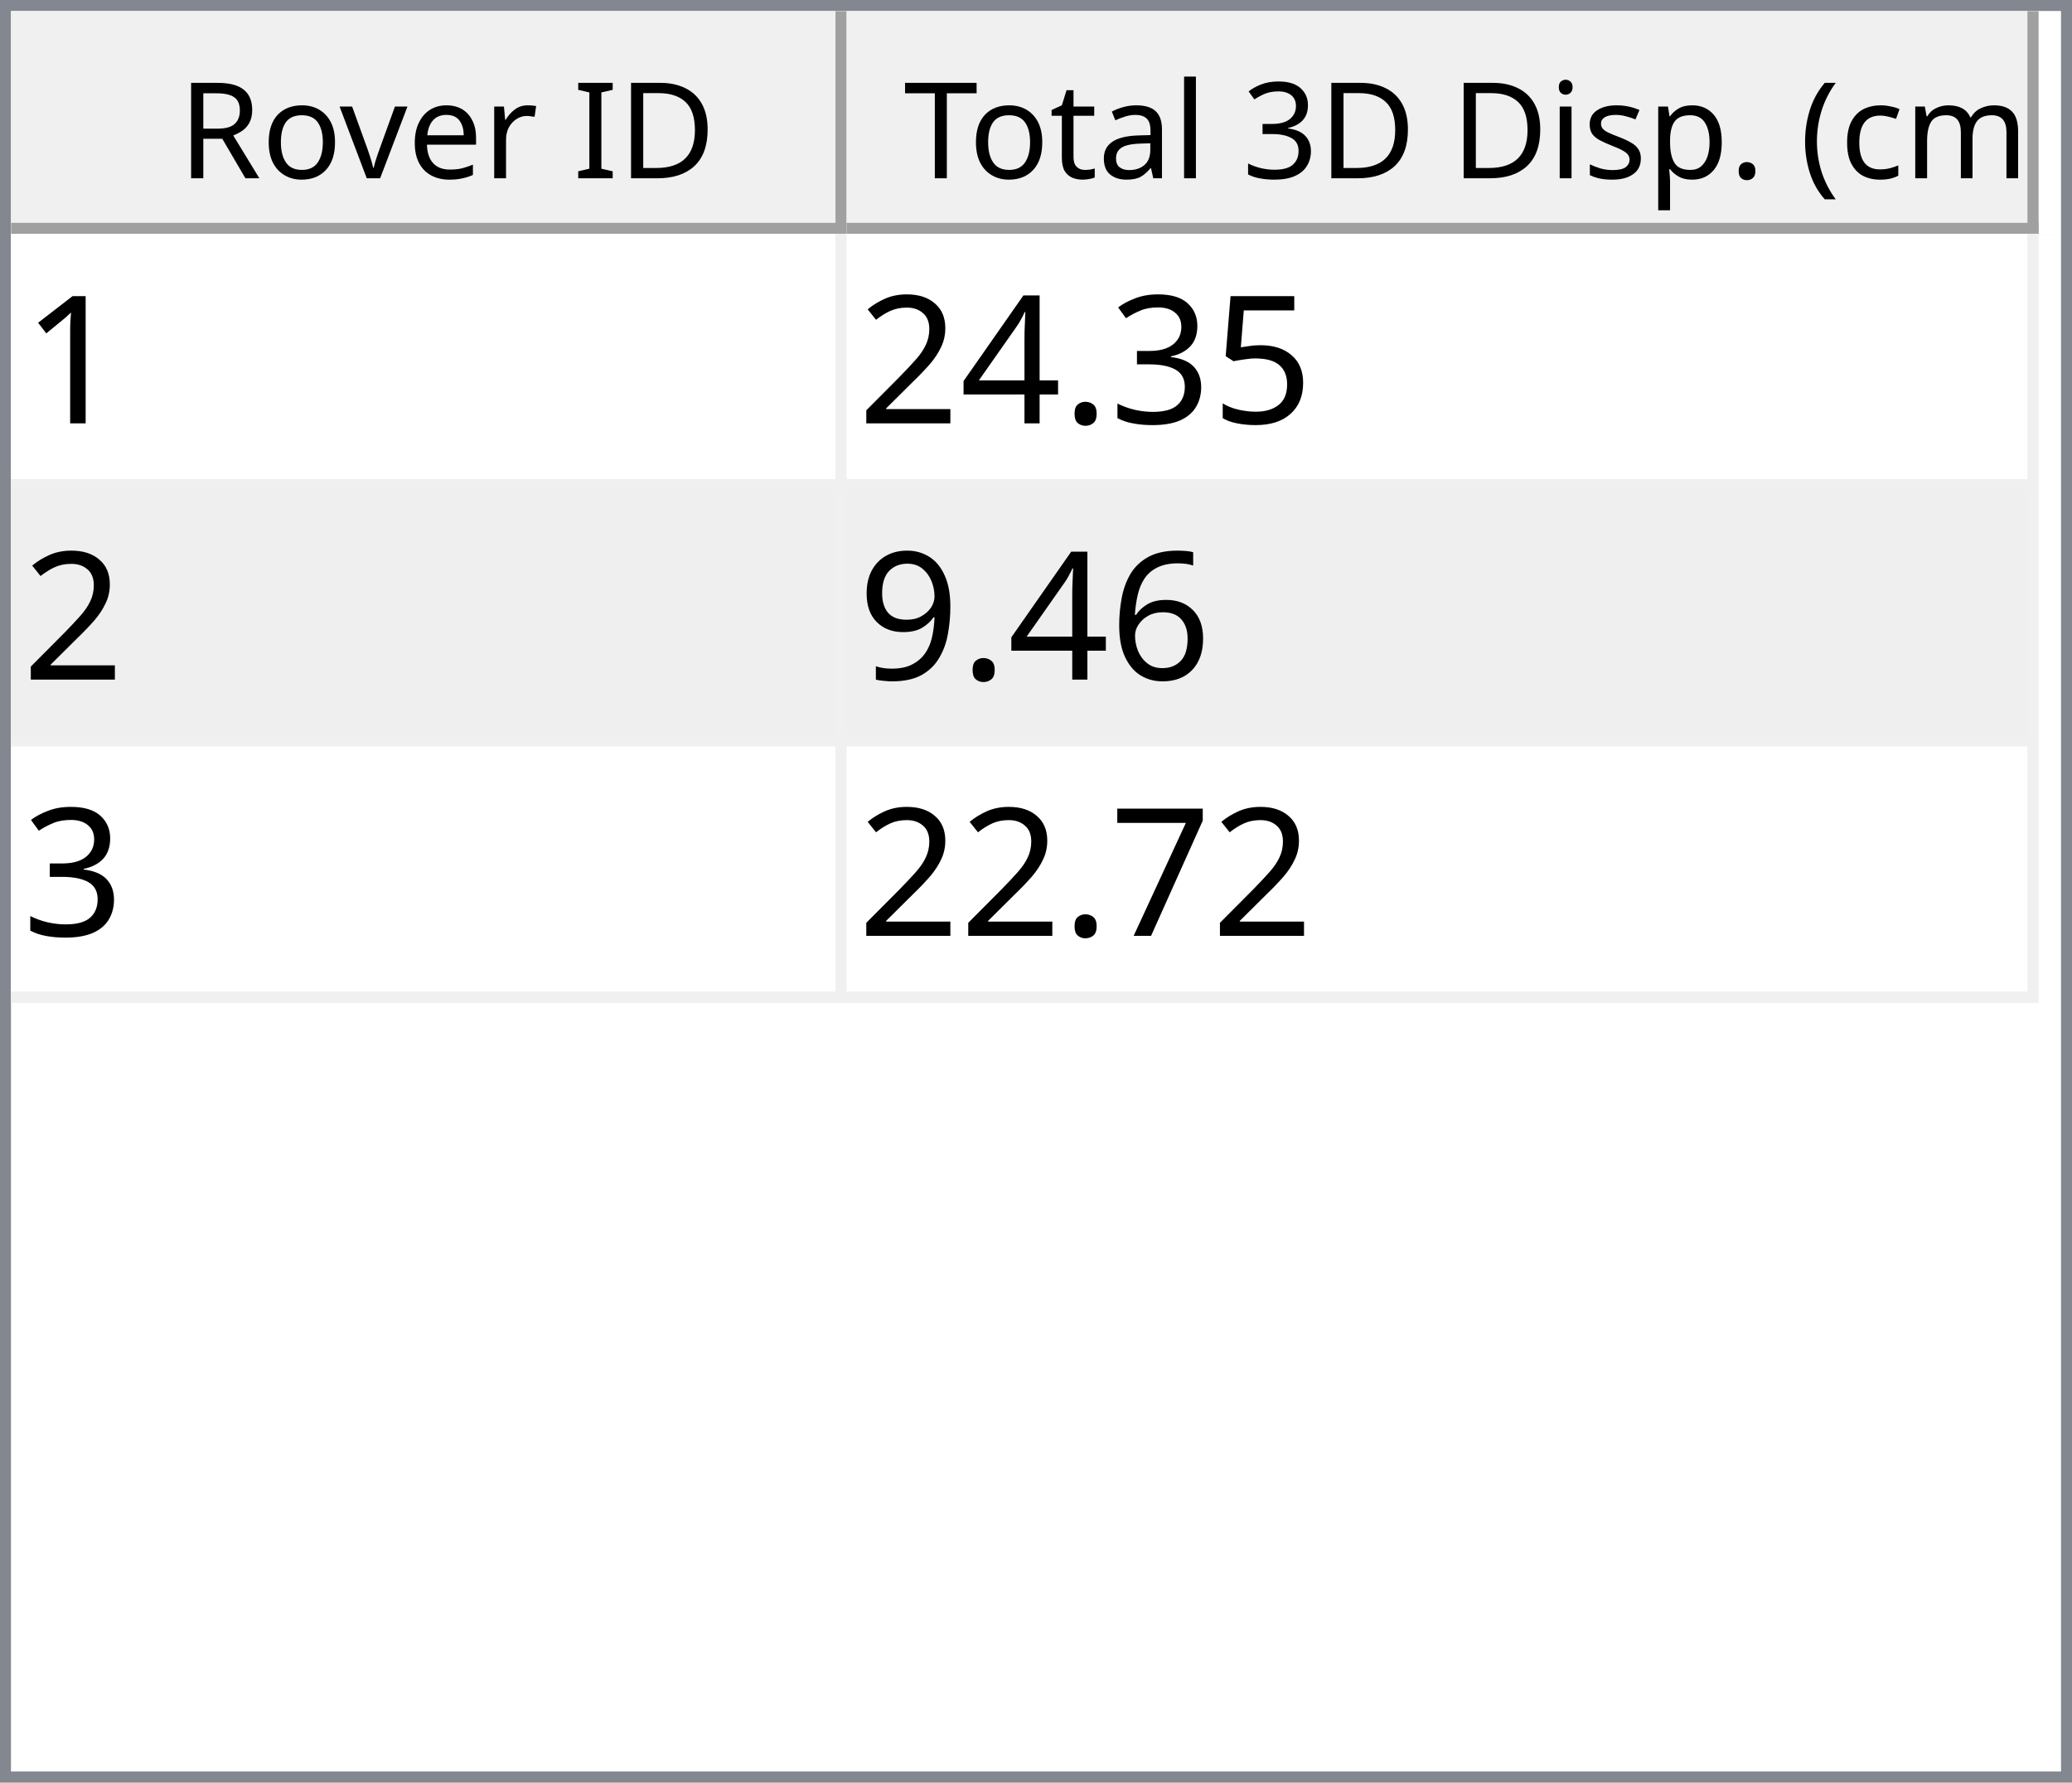
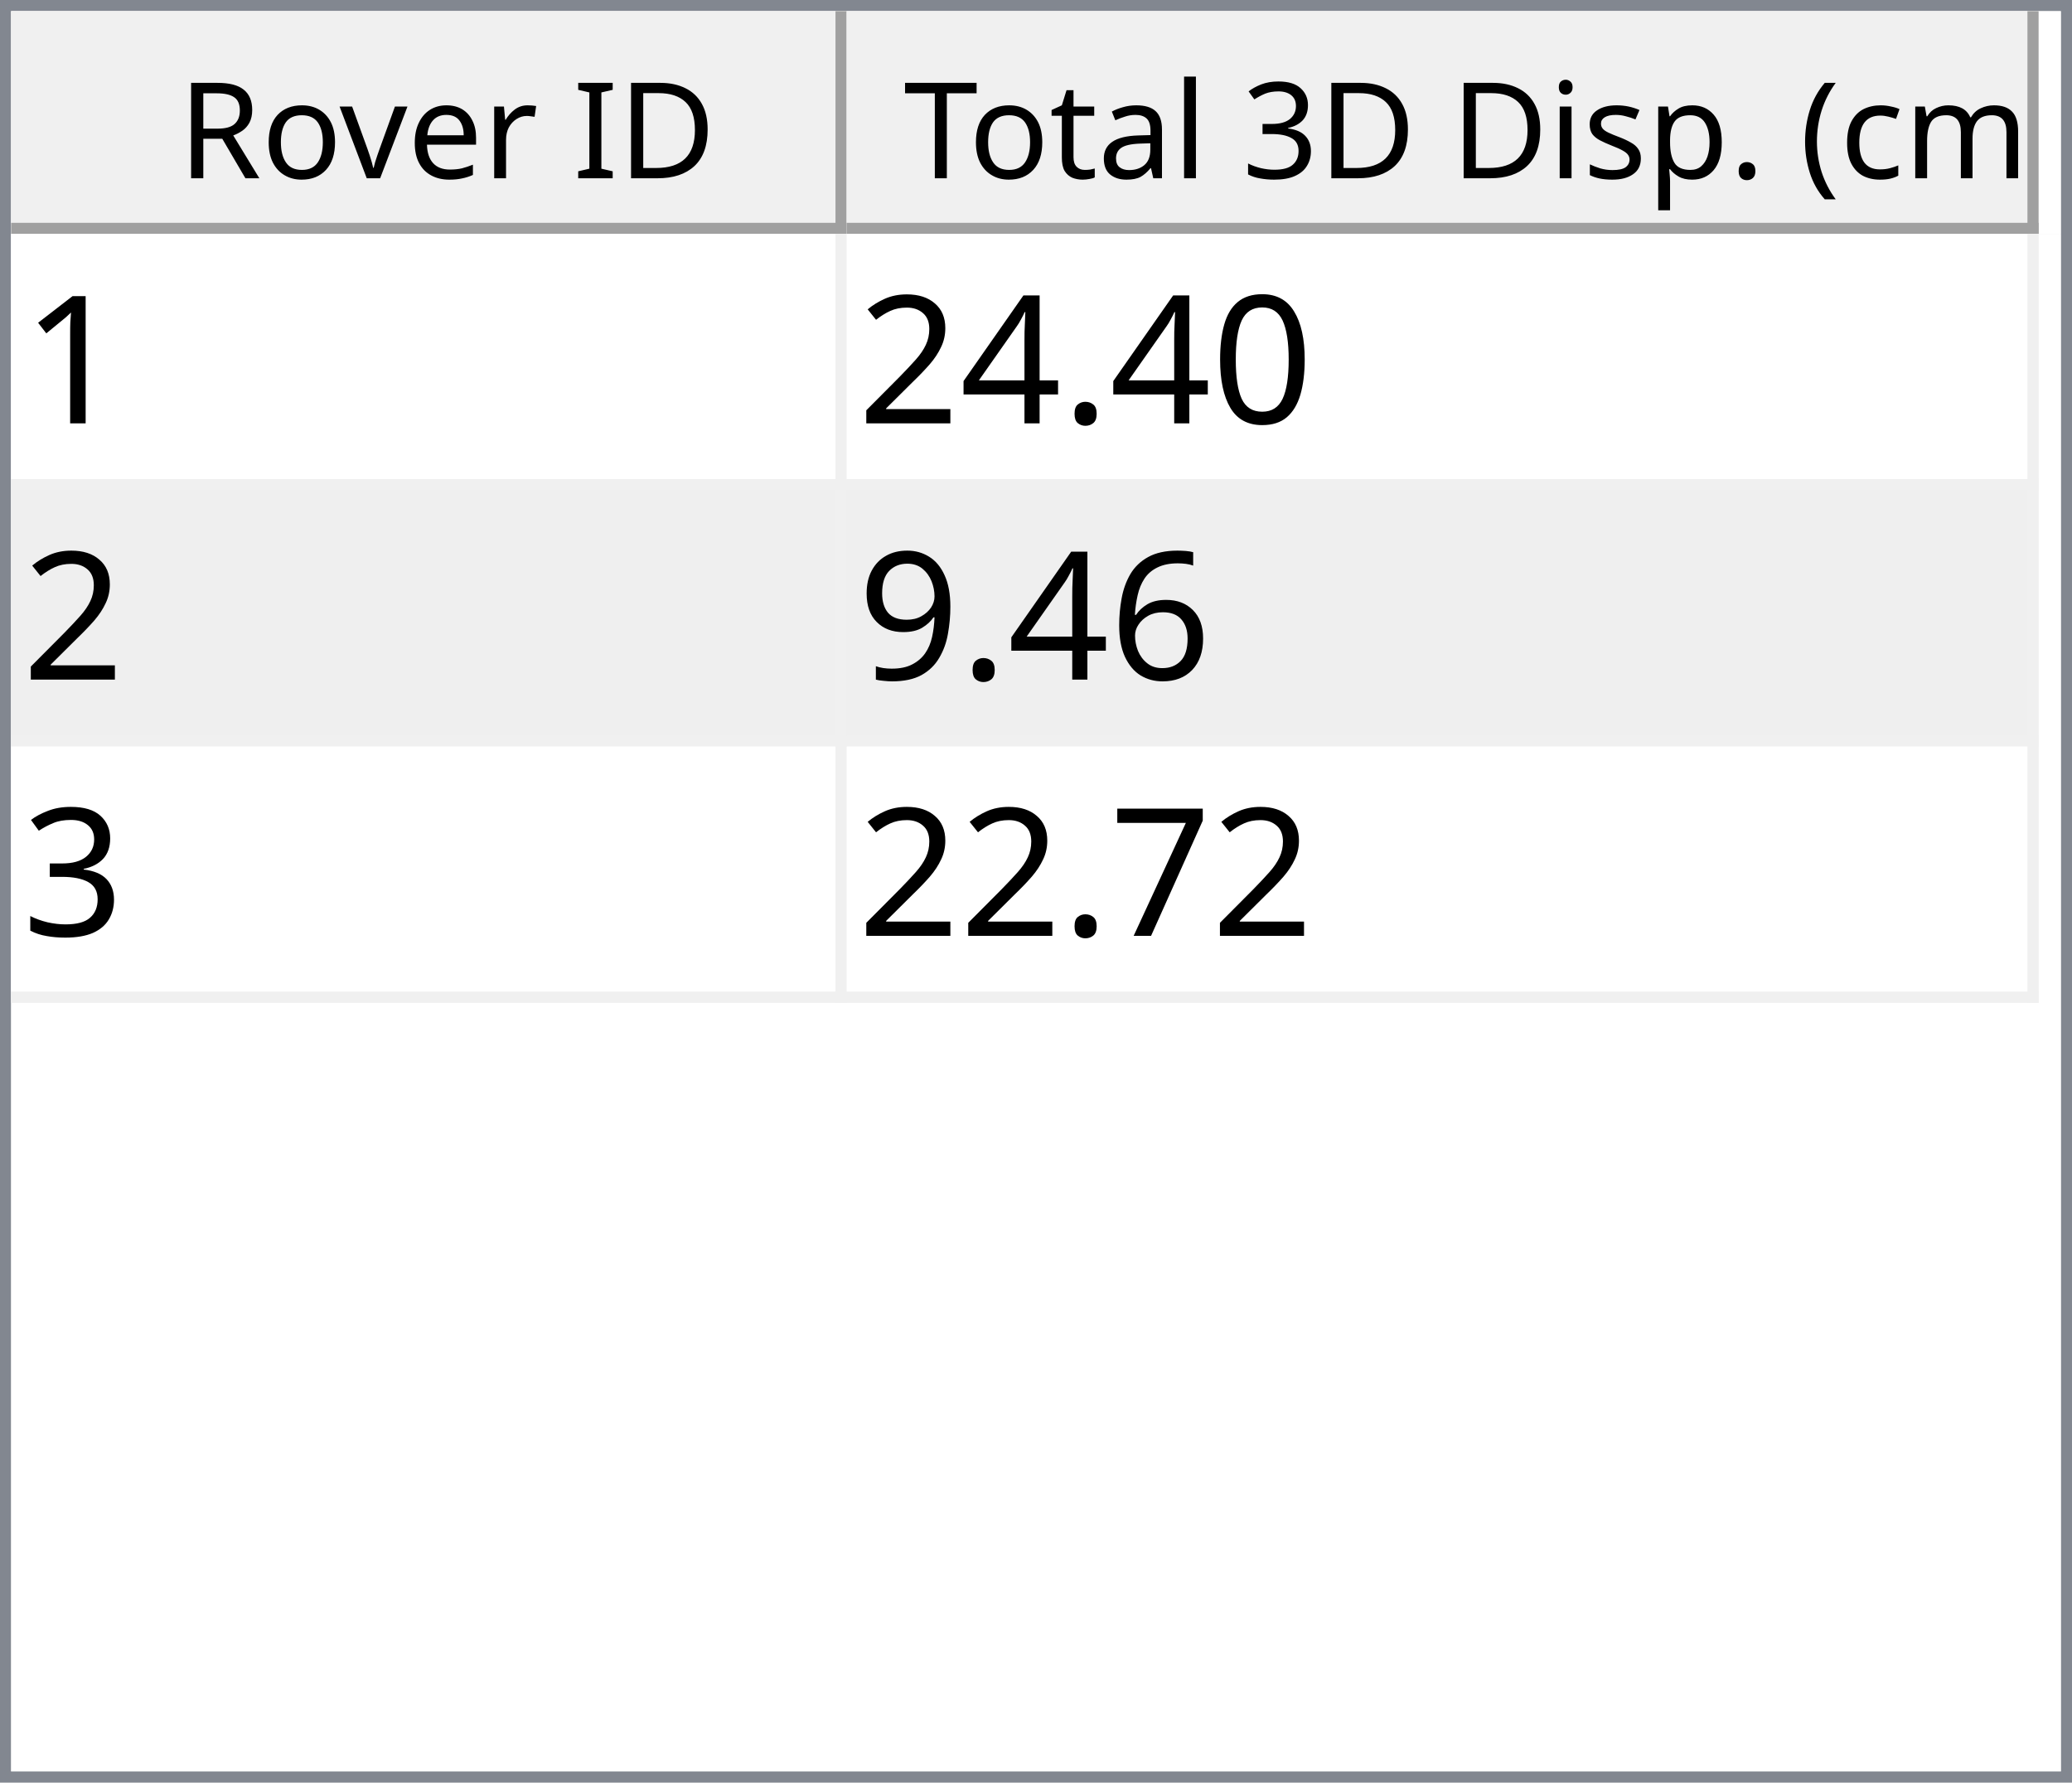
<svg xmlns="http://www.w3.org/2000/svg" style="fill-opacity:1; color-rendering:auto; color-interpolation:auto; text-rendering:auto; stroke:black; stroke-linecap:square; stroke-miterlimit:10; shape-rendering:auto; stroke-opacity:1; fill:black; stroke-dasharray:none; font-weight:normal; stroke-width:1; font-family:'Dialog'; font-style:normal; stroke-linejoin:miter; font-size:12px; stroke-dashoffset:0; image-rendering:auto;" width="186" height="160">
  <defs id="genericDefs" />
  <g>
    <defs id="defs1">
      <clipPath clipPathUnits="userSpaceOnUse" id="clipPath1">
        <path d="M0 0 L186 0 L186 160 L0 160 L0 0 Z" />
      </clipPath>
      <clipPath clipPathUnits="userSpaceOnUse" id="clipPath2">
        <path d="M0 0 L0 160 L186 160 L186 0 Z" />
      </clipPath>
      <clipPath clipPathUnits="userSpaceOnUse" id="clipPath3">
        <path d="M0 0 L0 20 L184 20 L184 0 Z" />
      </clipPath>
      <clipPath clipPathUnits="userSpaceOnUse" id="clipPath4">
        <path d="M0 0 L0 20 L75 20 L75 0 Z" />
      </clipPath>
      <clipPath clipPathUnits="userSpaceOnUse" id="clipPath5">
        <path d="M1 1 L1 19 L74 19 L74 1 Z" />
      </clipPath>
      <clipPath clipPathUnits="userSpaceOnUse" id="clipPath6">
        <path d="M0 0 L0 18 L73 18 L73 0 Z" />
      </clipPath>
      <clipPath clipPathUnits="userSpaceOnUse" id="clipPath7">
        <path d="M-0.5 -0.5 L-0.5 19.5 L74.5 19.5 L74.5 -0.5 Z" />
      </clipPath>
      <clipPath clipPathUnits="userSpaceOnUse" id="clipPath8">
        <path d="M0 0 L0 20 L107 20 L107 0 Z" />
      </clipPath>
      <clipPath clipPathUnits="userSpaceOnUse" id="clipPath9">
        <path d="M1 1 L1 19 L106 19 L106 1 Z" />
      </clipPath>
      <clipPath clipPathUnits="userSpaceOnUse" id="clipPath10">
        <path d="M0 0 L0 18 L105 18 L105 0 Z" />
      </clipPath>
      <clipPath clipPathUnits="userSpaceOnUse" id="clipPath11">
        <path d="M-0.5 -0.5 L-0.5 19.5 L106.5 19.5 L106.5 -0.5 Z" />
      </clipPath>
      <clipPath clipPathUnits="userSpaceOnUse" id="clipPath12">
        <path d="M0 0 L0 138 L184 138 L184 0 Z" />
      </clipPath>
      <clipPath clipPathUnits="userSpaceOnUse" id="clipPath13">
        <path d="M0 0 L0 69 L182 69 L182 0 Z" />
      </clipPath>
      <clipPath clipPathUnits="userSpaceOnUse" id="clipPath14">
        <path d="M-0.5 -0.5 L-0.5 68.5 L181.5 68.5 L181.5 -0.5 Z" />
      </clipPath>
      <clipPath clipPathUnits="userSpaceOnUse" id="clipPath15">
        <path d="M0 0 L0 22 L74 22 L74 0 Z" />
      </clipPath>
      <clipPath clipPathUnits="userSpaceOnUse" id="clipPath16">
        <path d="M0 0 L0 22 L106 22 L106 0 Z" />
      </clipPath>
      <font horiz-adv-x="64.551" id="font1">
        <font-face ascent="107.91" descent="25.098" units-per-em="100" style="font-style:normal; font-family:Segoe UI; font-weight:normal;" />
        <missing-glyph horiz-adv-x="64.551" d="M8.109 0 L8.109 68.266 L56.453 68.266 L56.453 0 L8.109 0 ZM15.328 7.234 L49.219 7.234 L49.219 61.031 L15.328 61.031 L15.328 7.234 Z" />
        <glyph unicode="D" horiz-adv-x="70.117" d="M9.188 0 L9.188 70.016 L28.516 70.016 Q65.531 70.016 65.531 35.891 Q65.531 19.672 55.25 9.836 Q44.969 0 27.734 0 L9.188 0 ZM17.391 62.594 L17.391 7.422 L27.828 7.422 Q41.609 7.422 49.273 14.797 Q56.938 22.172 56.938 35.688 Q56.938 62.594 28.328 62.594 L17.391 62.594 Z" />
        <glyph unicode="I" horiz-adv-x="26.611" d="M17.391 0 L9.188 0 L9.188 70.016 L17.391 70.016 L17.391 0 Z" />
        <glyph unicode=" " horiz-adv-x="27.393" d="" />
        <glyph unicode="r" horiz-adv-x="34.766" d="M34.188 41.891 Q32.078 43.5 28.125 43.5 Q23 43.5 19.555 38.672 Q16.109 33.844 16.109 25.484 L16.109 0 L8.109 0 L8.109 50 L16.109 50 L16.109 39.703 L16.312 39.703 Q18.016 44.969 21.531 47.922 Q25.047 50.875 29.391 50.875 Q32.516 50.875 34.188 50.203 L34.188 41.891 Z" />
        <glyph unicode="e" horiz-adv-x="52.295" d="M48.297 23 L12.984 23 Q13.188 14.656 17.484 10.109 Q21.781 5.562 29.297 5.562 Q37.75 5.562 44.828 11.141 L44.828 3.609 Q38.234 -1.172 27.391 -1.172 Q16.797 -1.172 10.742 5.641 Q4.688 12.453 4.688 24.812 Q4.688 36.469 11.305 43.82 Q17.922 51.172 27.734 51.172 Q37.547 51.172 42.922 44.828 Q48.297 38.484 48.297 27.203 L48.297 23 ZM40.094 29.781 Q40.047 36.719 36.75 40.578 Q33.453 44.438 27.594 44.438 Q21.922 44.438 17.969 40.383 Q14.016 36.328 13.094 29.781 L40.094 29.781 Z" />
        <glyph unicode="v" horiz-adv-x="47.9" d="M47.406 50 L27.484 0 L19.625 0 L0.688 50 L9.469 50 L22.172 13.672 Q23.578 9.672 23.922 6.688 L24.125 6.688 Q24.609 10.453 25.688 13.484 L38.969 50 L47.406 50 Z" />
        <glyph unicode="o" horiz-adv-x="58.594" d="M29 -1.172 Q17.922 -1.172 11.305 5.836 Q4.688 12.844 4.688 24.422 Q4.688 37.016 11.57 44.094 Q18.453 51.172 30.172 51.172 Q41.359 51.172 47.633 44.289 Q53.906 37.406 53.906 25.203 Q53.906 13.234 47.141 6.031 Q40.375 -1.172 29 -1.172 ZM29.594 44.438 Q21.875 44.438 17.383 39.188 Q12.891 33.938 12.891 24.703 Q12.891 15.828 17.43 10.695 Q21.969 5.562 29.594 5.562 Q37.359 5.562 41.531 10.594 Q45.703 15.625 45.703 24.906 Q45.703 34.281 41.531 39.359 Q37.359 44.438 29.594 44.438 Z" />
        <glyph unicode="R" horiz-adv-x="59.814" d="M59.375 0 L49.609 0 L37.891 19.625 Q36.281 22.359 34.766 24.289 Q33.25 26.219 31.664 27.438 Q30.078 28.656 28.25 29.219 Q26.422 29.781 24.125 29.781 L17.391 29.781 L17.391 0 L9.188 0 L9.188 70.016 L30.078 70.016 Q34.672 70.016 38.555 68.867 Q42.438 67.719 45.289 65.375 Q48.141 63.031 49.758 59.547 Q51.375 56.062 51.375 51.375 Q51.375 47.703 50.273 44.656 Q49.172 41.609 47.148 39.211 Q45.125 36.812 42.266 35.133 Q39.406 33.453 35.844 32.516 L35.844 32.328 Q37.594 31.547 38.891 30.547 Q40.188 29.547 41.359 28.18 Q42.531 26.812 43.68 25.078 Q44.828 23.344 46.234 21.047 L59.375 0 ZM17.391 62.594 L17.391 37.203 L28.516 37.203 Q31.594 37.203 34.203 38.133 Q36.812 39.062 38.719 40.797 Q40.625 42.531 41.703 45.047 Q42.781 47.562 42.781 50.688 Q42.781 56.297 39.141 59.445 Q35.5 62.594 28.609 62.594 L17.391 62.594 Z" />
        <glyph unicode=")" horiz-adv-x="30.176" d="M8.297 -15.922 L1.172 -15.922 Q16.406 2.344 16.406 26.812 Q16.406 51.469 1.078 70.016 L8.297 70.016 Q23.531 52.156 23.531 26.703 Q23.531 1.375 8.297 -15.922 Z" />
        <glyph unicode="m" horiz-adv-x="86.133" d="M79.109 0 L71.094 0 L71.094 28.719 Q71.094 37.016 68.531 40.727 Q65.969 44.438 59.906 44.438 Q54.781 44.438 51.195 39.75 Q47.609 35.062 47.609 28.516 L47.609 0 L39.594 0 L39.594 29.688 Q39.594 44.438 28.219 44.438 Q22.953 44.438 19.531 40.016 Q16.109 35.594 16.109 28.516 L16.109 0 L8.109 0 L8.109 50 L16.109 50 L16.109 42.094 L16.312 42.094 Q21.625 51.172 31.844 51.172 Q36.969 51.172 40.773 48.312 Q44.578 45.453 46 40.828 Q51.562 51.172 62.594 51.172 Q79.109 51.172 79.109 30.812 L79.109 0 Z" />
        <glyph unicode="c" horiz-adv-x="46.191" d="M42.188 2.297 Q36.422 -1.172 28.516 -1.172 Q17.828 -1.172 11.258 5.789 Q4.688 12.75 4.688 23.828 Q4.688 36.188 11.766 43.68 Q18.844 51.172 30.672 51.172 Q37.25 51.172 42.281 48.734 L42.281 40.531 Q36.719 44.438 30.375 44.438 Q22.703 44.438 17.797 38.945 Q12.891 33.453 12.891 24.516 Q12.891 15.719 17.508 10.641 Q22.125 5.562 29.891 5.562 Q36.422 5.562 42.188 9.906 L42.188 2.297 Z" />
        <glyph unicode="(" horiz-adv-x="30.176" d="M29.109 -15.922 L21.969 -15.922 Q6.844 1.375 6.844 26.703 Q6.844 52.156 21.969 70.016 L29.203 70.016 Q13.875 51.469 13.875 26.812 Q13.875 2.344 29.109 -15.922 Z" />
        <glyph unicode="." horiz-adv-x="21.68" d="M10.891 -1.078 Q8.641 -1.078 7.055 0.539 Q5.469 2.156 5.469 4.391 Q5.469 6.641 7.055 8.273 Q8.641 9.906 10.891 9.906 Q13.188 9.906 14.797 8.273 Q16.406 6.641 16.406 4.391 Q16.406 2.156 14.797 0.539 Q13.188 -1.078 10.891 -1.078 Z" />
        <glyph unicode="p" horiz-adv-x="58.789" d="M16.312 7.234 L16.109 7.234 L16.109 -23 L8.109 -23 L8.109 50 L16.109 50 L16.109 41.219 L16.312 41.219 Q22.219 51.172 33.594 51.172 Q43.266 51.172 48.688 44.461 Q54.109 37.75 54.109 26.469 Q54.109 13.922 48 6.375 Q41.891 -1.172 31.297 -1.172 Q21.578 -1.172 16.312 7.234 ZM16.109 27.391 L16.109 20.406 Q16.109 14.203 20.141 9.883 Q24.172 5.562 30.375 5.562 Q37.641 5.562 41.773 11.133 Q45.906 16.703 45.906 26.609 Q45.906 34.969 42.047 39.703 Q38.188 44.438 31.594 44.438 Q24.609 44.438 20.359 39.578 Q16.109 34.719 16.109 27.391 Z" />
        <glyph unicode="s" horiz-adv-x="42.432" d="M5.078 1.812 L5.078 10.406 Q11.625 5.562 19.484 5.562 Q30.031 5.562 30.031 12.594 Q30.031 14.594 29.125 15.992 Q28.219 17.391 26.68 18.461 Q25.141 19.531 23.07 20.383 Q21 21.234 18.609 22.172 Q15.281 23.484 12.766 24.828 Q10.25 26.172 8.57 27.859 Q6.891 29.547 6.031 31.695 Q5.172 33.844 5.172 36.719 Q5.172 40.234 6.789 42.945 Q8.406 45.656 11.086 47.484 Q13.766 49.312 17.211 50.242 Q20.656 51.172 24.312 51.172 Q30.812 51.172 35.938 48.922 L35.938 40.828 Q30.422 44.438 23.25 44.438 Q21 44.438 19.195 43.922 Q17.391 43.406 16.094 42.477 Q14.797 41.547 14.086 40.258 Q13.375 38.969 13.375 37.406 Q13.375 35.453 14.086 34.133 Q14.797 32.812 16.164 31.789 Q17.531 30.766 19.484 29.938 Q21.438 29.109 23.922 28.125 Q27.25 26.859 29.883 25.516 Q32.516 24.172 34.375 22.484 Q36.234 20.797 37.234 18.602 Q38.234 16.406 38.234 13.375 Q38.234 9.672 36.602 6.938 Q34.969 4.203 32.234 2.398 Q29.5 0.594 25.93 -0.289 Q22.359 -1.172 18.453 -1.172 Q10.75 -1.172 5.078 1.812 Z" />
        <glyph unicode="i" horiz-adv-x="24.219" d="M12.203 62.703 Q10.062 62.703 8.547 64.164 Q7.031 65.625 7.031 67.875 Q7.031 70.125 8.547 71.609 Q10.062 73.094 12.203 73.094 Q14.406 73.094 15.945 71.609 Q17.484 70.125 17.484 67.875 Q17.484 65.719 15.945 64.211 Q14.406 62.703 12.203 62.703 ZM16.109 0 L8.109 0 L8.109 50 L16.109 50 L16.109 0 Z" />
        <glyph unicode="3" horiz-adv-x="53.906" d="M46.531 19.828 Q46.531 15.094 44.75 11.211 Q42.969 7.328 39.719 4.57 Q36.469 1.812 31.93 0.297 Q27.391 -1.219 21.922 -1.219 Q11.922 -1.219 6 2.594 L6 11.188 Q13.094 5.609 22.219 5.609 Q25.875 5.609 28.828 6.539 Q31.781 7.469 33.906 9.227 Q36.031 10.984 37.18 13.477 Q38.328 15.969 38.328 19.094 Q38.328 32.812 18.797 32.812 L12.984 32.812 L12.984 39.594 L18.5 39.594 Q35.797 39.594 35.797 52.484 Q35.797 64.406 22.609 64.406 Q15.188 64.406 8.688 59.422 L8.688 67.188 Q15.375 71.188 24.609 71.188 Q29 71.188 32.57 69.969 Q36.141 68.75 38.68 66.555 Q41.219 64.359 42.609 61.281 Q44 58.203 44 54.5 Q44 40.672 30.031 36.719 L30.031 36.531 Q33.594 36.141 36.625 34.797 Q39.656 33.453 41.852 31.305 Q44.047 29.156 45.289 26.25 Q46.531 23.344 46.531 19.828 Z" />
        <glyph unicode="l" horiz-adv-x="24.219" d="M16.109 0 L8.109 0 L8.109 74.031 L16.109 74.031 L16.109 0 Z" />
        <glyph unicode="a" horiz-adv-x="50.879" d="M43.891 0 L35.891 0 L35.891 7.812 L35.688 7.812 Q30.469 -1.172 20.312 -1.172 Q12.844 -1.172 8.617 2.781 Q4.391 6.734 4.391 13.281 Q4.391 27.297 20.906 29.594 L35.891 31.688 Q35.891 44.438 25.594 44.438 Q16.547 44.438 9.281 38.281 L9.281 46.484 Q16.656 51.172 26.266 51.172 Q43.891 51.172 43.891 32.516 L43.891 0 ZM35.891 25.297 L23.828 23.641 Q18.266 22.859 15.43 20.875 Q12.594 18.891 12.594 13.875 Q12.594 10.203 15.211 7.883 Q17.828 5.562 22.172 5.562 Q28.125 5.562 32.008 9.742 Q35.891 13.922 35.891 20.312 L35.891 25.297 Z" />
        <glyph unicode="t" horiz-adv-x="33.887" d="M31.297 0.484 Q28.469 -1.078 23.828 -1.078 Q10.688 -1.078 10.688 13.578 L10.688 43.172 L2.094 43.172 L2.094 50 L10.688 50 L10.688 62.203 L18.703 64.797 L18.703 50 L31.297 50 L31.297 43.172 L18.703 43.172 L18.703 14.984 Q18.703 9.969 20.414 7.82 Q22.125 5.672 26.078 5.672 Q29.109 5.672 31.297 7.328 L31.297 0.484 Z" />
        <glyph unicode="T" horiz-adv-x="52.393" d="M50.594 62.594 L30.375 62.594 L30.375 0 L22.172 0 L22.172 62.594 L2 62.594 L2 70.016 L50.594 70.016 L50.594 62.594 Z" />
      </font>
      <font horiz-adv-x="75.0" id="font2">
        <font-face ascent="100.537" descent="21.973" units-per-em="100" style="font-style:normal; font-family:sans-serif; font-weight:normal;" />
        <missing-glyph horiz-adv-x="75.0" d="M12.5 0 L12.5 62.5 L62.5 62.5 L62.5 0 L12.5 0 ZM14.062 1.562 L60.938 1.562 L60.938 60.938 L14.062 60.938 L14.062 1.562 Z" />
        <glyph unicode="1" horiz-adv-x="55.615" d="M37.25 0 L28.469 0 L28.469 56 Q25.297 52.984 20.141 49.953 Q14.984 46.922 10.891 45.406 L10.891 53.906 Q18.266 57.375 23.781 62.305 Q29.297 67.234 31.594 71.875 L37.25 71.875 L37.25 0 Z" />
-         <glyph unicode="5" horiz-adv-x="55.615" d="M4.156 18.75 L13.375 19.531 Q14.406 12.797 18.141 9.398 Q21.875 6 27.156 6 Q33.5 6 37.891 10.789 Q42.281 15.578 42.281 23.484 Q42.281 31 38.062 35.352 Q33.844 39.703 27 39.703 Q22.75 39.703 19.336 37.773 Q15.922 35.844 13.969 32.766 L5.719 33.844 L12.641 70.609 L48.25 70.609 L48.25 62.203 L19.672 62.203 L15.828 42.969 Q22.266 47.469 29.344 47.469 Q38.719 47.469 45.164 40.969 Q51.609 34.469 51.609 24.266 Q51.609 14.547 45.953 7.469 Q39.062 -1.219 27.156 -1.219 Q17.391 -1.219 11.211 4.25 Q5.031 9.719 4.156 18.75 Z" />
-         <glyph unicode="3" horiz-adv-x="55.615" d="M4.203 18.891 L12.984 20.062 Q14.5 12.594 18.141 9.297 Q21.781 6 27 6 Q33.203 6 37.477 10.297 Q41.75 14.594 41.75 20.953 Q41.75 27 37.797 30.93 Q33.844 34.859 27.734 34.859 Q25.25 34.859 21.531 33.891 L22.516 41.609 Q23.391 41.5 23.922 41.5 Q29.547 41.5 34.039 44.43 Q38.531 47.359 38.531 53.469 Q38.531 58.297 35.258 61.477 Q31.984 64.656 26.812 64.656 Q21.688 64.656 18.266 61.43 Q14.844 58.203 13.875 51.766 L5.078 53.328 Q6.688 62.156 12.398 67.016 Q18.109 71.875 26.609 71.875 Q32.469 71.875 37.398 69.359 Q42.328 66.844 44.945 62.5 Q47.562 58.156 47.562 53.266 Q47.562 48.641 45.07 44.828 Q42.578 41.016 37.703 38.766 Q44.047 37.312 47.562 32.695 Q51.078 28.078 51.078 21.141 Q51.078 11.766 44.242 5.25 Q37.406 -1.266 26.953 -1.266 Q17.531 -1.266 11.305 4.352 Q5.078 9.969 4.203 18.891 Z" />
+         <glyph unicode="0" horiz-adv-x="55.615" d="M4.156 35.297 Q4.156 48 6.766 55.742 Q9.375 63.484 14.523 67.68 Q19.672 71.875 27.484 71.875 Q33.25 71.875 37.594 69.555 Q41.938 67.234 44.773 62.867 Q47.609 58.5 49.219 52.227 Q50.828 45.953 50.828 35.297 Q50.828 22.703 48.242 14.969 Q45.656 7.234 40.508 3.008 Q35.359 -1.219 27.484 -1.219 Q17.141 -1.219 11.234 6.203 Q4.156 15.141 4.156 35.297 ZM13.188 35.297 Q13.188 17.672 17.312 11.836 Q21.438 6 27.484 6 Q33.547 6 37.672 11.859 Q41.797 17.719 41.797 35.297 Q41.797 52.984 37.672 58.789 Q33.547 64.594 27.391 64.594 Q21.344 64.594 17.719 59.469 Q13.188 52.938 13.188 35.297 Z" />
        <glyph unicode="." horiz-adv-x="27.783" d="M9.078 0 L9.078 10.016 L19.094 10.016 L19.094 0 L9.078 0 Z" />
        <glyph unicode="4" horiz-adv-x="55.615" d="M32.328 0 L32.328 17.141 L1.266 17.141 L1.266 25.203 L33.938 71.578 L41.109 71.578 L41.109 25.203 L50.781 25.203 L50.781 17.141 L41.109 17.141 L41.109 0 L32.328 0 ZM32.328 25.203 L32.328 57.469 L9.906 25.203 L32.328 25.203 Z" />
        <glyph unicode="2" horiz-adv-x="55.615" d="M50.344 8.453 L50.344 0 L3.031 0 Q2.938 3.172 4.047 6.109 Q5.859 10.938 9.836 15.625 Q13.812 20.312 21.344 26.469 Q33.016 36.031 37.117 41.625 Q41.219 47.219 41.219 52.203 Q41.219 57.422 37.477 61.008 Q33.734 64.594 27.734 64.594 Q21.391 64.594 17.578 60.789 Q13.766 56.984 13.719 50.25 L4.688 51.172 Q5.609 61.281 11.664 66.578 Q17.719 71.875 27.938 71.875 Q38.234 71.875 44.242 66.164 Q50.25 60.453 50.25 52 Q50.25 47.703 48.492 43.555 Q46.734 39.406 42.656 34.812 Q38.578 30.219 29.109 22.219 Q21.188 15.578 18.945 13.211 Q16.703 10.844 15.234 8.453 L50.344 8.453 Z" />
        <glyph unicode="6" horiz-adv-x="55.615" d="M49.75 54.047 L41.016 53.375 Q39.844 58.547 37.703 60.891 Q34.125 64.656 28.906 64.656 Q24.703 64.656 21.531 62.312 Q17.391 59.281 14.992 53.469 Q12.594 47.656 12.5 36.922 Q15.672 41.75 20.266 44.094 Q24.859 46.438 29.891 46.438 Q38.672 46.438 44.852 39.969 Q51.031 33.5 51.031 23.25 Q51.031 16.5 48.125 10.719 Q45.219 4.938 40.141 1.859 Q35.062 -1.219 28.609 -1.219 Q17.625 -1.219 10.695 6.859 Q3.766 14.938 3.766 33.5 Q3.766 54.25 11.422 63.672 Q18.109 71.875 29.438 71.875 Q37.891 71.875 43.289 67.141 Q48.688 62.406 49.75 54.047 ZM13.875 23.188 Q13.875 18.656 15.797 14.508 Q17.719 10.359 21.188 8.18 Q24.656 6 28.469 6 Q34.031 6 38.039 10.492 Q42.047 14.984 42.047 22.703 Q42.047 30.125 38.086 34.398 Q34.125 38.672 28.125 38.672 Q22.172 38.672 18.023 34.398 Q13.875 30.125 13.875 23.188 Z" />
        <glyph unicode="9" horiz-adv-x="55.615" d="M5.469 16.547 L13.922 17.328 Q14.984 11.375 18.016 8.688 Q21.047 6 25.781 6 Q29.828 6 32.883 7.859 Q35.938 9.719 37.891 12.82 Q39.844 15.922 41.164 21.195 Q42.484 26.469 42.484 31.938 Q42.484 32.516 42.438 33.688 Q39.797 29.5 35.234 26.883 Q30.672 24.266 25.344 24.266 Q16.453 24.266 10.305 30.711 Q4.156 37.156 4.156 47.703 Q4.156 58.594 10.578 65.234 Q17 71.875 26.656 71.875 Q33.641 71.875 39.43 68.117 Q45.219 64.359 48.219 57.398 Q51.219 50.438 51.219 37.25 Q51.219 23.531 48.242 15.406 Q45.266 7.281 39.383 3.031 Q33.5 -1.219 25.594 -1.219 Q17.188 -1.219 11.867 3.445 Q6.547 8.109 5.469 16.547 ZM41.453 48.141 Q41.453 55.719 37.43 60.156 Q33.406 64.594 27.734 64.594 Q21.875 64.594 17.531 59.812 Q13.188 55.031 13.188 47.406 Q13.188 40.578 17.312 36.305 Q21.438 32.031 27.484 32.031 Q33.594 32.031 37.523 36.305 Q41.453 40.578 41.453 48.141 Z" />
+         <glyph unicode="3" horiz-adv-x="55.615" d="M4.203 18.891 L12.984 20.062 Q14.5 12.594 18.141 9.297 Q21.781 6 27 6 Q33.203 6 37.477 10.297 Q41.75 14.594 41.75 20.953 Q41.75 27 37.797 30.93 Q33.844 34.859 27.734 34.859 Q25.25 34.859 21.531 33.891 L22.516 41.609 Q23.391 41.5 23.922 41.5 Q29.547 41.5 34.039 44.43 Q38.531 47.359 38.531 53.469 Q38.531 58.297 35.258 61.477 Q31.984 64.656 26.812 64.656 Q21.688 64.656 18.266 61.43 Q14.844 58.203 13.875 51.766 L5.078 53.328 Q6.688 62.156 12.398 67.016 Q18.109 71.875 26.609 71.875 Q32.469 71.875 37.398 69.359 Q42.328 66.844 44.945 62.5 Q47.562 58.156 47.562 53.266 Q47.562 48.641 45.07 44.828 Q42.578 41.016 37.703 38.766 Q44.047 37.312 47.562 32.695 Q51.078 28.078 51.078 21.141 Q51.078 11.766 44.242 5.25 Q37.406 -1.266 26.953 -1.266 Q17.531 -1.266 11.305 4.352 Q5.078 9.969 4.203 18.891 Z" />
        <glyph unicode="7" horiz-adv-x="55.615" d="M4.734 62.203 L4.734 70.656 L51.078 70.656 L51.078 63.812 Q44.234 56.547 37.523 44.484 Q30.812 32.422 27.156 19.672 Q24.516 10.688 23.781 0 L14.75 0 Q14.891 8.453 18.062 20.414 Q21.234 32.375 27.172 43.484 Q33.109 54.594 39.797 62.203 L4.734 62.203 Z" />
      </font>
    </defs>
    <g style="fill:white; stroke:white;">
      <rect x="0" y="0" width="186" style="clip-path:url(#clipPath1); stroke:none;" height="160" />
    </g>
    <g style="fill:white; text-rendering:optimizeSpeed; color-rendering:optimizeSpeed; image-rendering:optimizeSpeed; shape-rendering:crispEdges; stroke:white; color-interpolation:sRGB;">
      <rect x="0" width="186" height="160" y="0" style="stroke:none;" />
      <path style="stroke:none;" d="M0 160 L186 160 L186 0 L0 0 Z" />
    </g>
    <g style="fill:rgb(240,240,240); font-family:'Segoe UI'; stroke:rgb(240,240,240);">
      <rect x="0" y="0" width="186" style="clip-path:url(#clipPath2); stroke:none;" height="160" />
    </g>
    <g style="fill:rgb(130,135,144); font-family:'Segoe UI'; stroke:rgb(130,135,144);">
      <path d="M0 0 L186 0 L186 160 L0 160 L0 0 ZM1 1 L185 1 L185 159 L1 159 L1 1 Z" style="fill-rule:evenodd; clip-path:url(#clipPath2); stroke:none;" />
    </g>
    <g style="fill:white; font-family:'Segoe UI'; stroke:white;" transform="translate(1,1)">
      <rect x="0" y="0" width="184" style="clip-path:url(#clipPath3); stroke:none;" height="20" />
    </g>
    <g style="fill:rgb(240,240,240); font-family:'Segoe UI'; stroke:rgb(240,240,240);" transform="translate(1,1)">
      <rect x="0" y="0" width="75" style="clip-path:url(#clipPath4); stroke:none;" height="20" />
    </g>
    <g style="font-family:'Segoe UI';" transform="translate(2,2)">
      <text x="14" xml:space="preserve" y="14" style="clip-path:url(#clipPath6); stroke:none;">Rover ID</text>
    </g>
    <g style="fill:rgb(160,160,160); font-family:'Segoe UI'; stroke:rgb(160,160,160); stroke-linejoin:bevel;" transform="translate(1.5,1.5)">
      <line x1="74" x2="74" y1="0" style="fill:none; clip-path:url(#clipPath7);" y2="19" />
    </g>
    <g style="fill:rgb(160,160,160); font-family:'Segoe UI'; stroke:rgb(160,160,160); stroke-linejoin:bevel;" transform="matrix(1,0,0,1,1,1) translate(0.5,0.5)">
      <line x1="0" x2="74" y1="19" style="fill:none; clip-path:url(#clipPath7);" y2="19" />
    </g>
    <g style="fill:rgb(240,240,240); font-family:'Segoe UI'; stroke:rgb(240,240,240);" transform="translate(76,1)">
      <rect x="0" y="0" width="107" style="clip-path:url(#clipPath8); stroke:none;" height="20" />
    </g>
    <g style="font-family:'Segoe UI';" transform="translate(77,2)">
      <text x="1" xml:space="preserve" y="14" style="clip-path:url(#clipPath10); stroke:none;"> Total 3D Disp. (cm)</text>
    </g>
    <g style="fill:rgb(160,160,160); font-family:'Segoe UI'; stroke:rgb(160,160,160); stroke-linejoin:bevel;" transform="translate(76.5,1.5)">
      <line x1="106" x2="106" y1="0" style="fill:none; clip-path:url(#clipPath11);" y2="19" />
    </g>
    <g style="fill:rgb(160,160,160); font-family:'Segoe UI'; stroke:rgb(160,160,160); stroke-linejoin:bevel;" transform="matrix(1,0,0,1,76,1) translate(0.5,0.5)">
      <line x1="0" x2="106" y1="19" style="fill:none; clip-path:url(#clipPath11);" y2="19" />
    </g>
    <g style="fill:white; font-family:'Segoe UI'; stroke:white;" transform="translate(1,21)">
      <rect x="0" y="0" width="184" style="clip-path:url(#clipPath12); stroke:none;" height="138" />
    </g>
    <g style="fill:rgb(240,240,240); font-size:16px; font-family:sans-serif; stroke:rgb(240,240,240);" transform="translate(1,21)">
      <rect x="0" y="0" width="182" style="clip-path:url(#clipPath13); stroke:none;" height="69" />
      <line transform="translate(0.5,0.5)" x1="0" x2="181" y1="22" style="clip-path:url(#clipPath14); fill:none; stroke-linejoin:bevel;" y2="22" />
    </g>
    <g transform="matrix(1,0,0,1,1,21) translate(0.5,0.5)" style="fill:rgb(240,240,240); font-size:16px; font-family:sans-serif; stroke:rgb(240,240,240); stroke-linejoin:bevel;">
      <line x1="0" x2="181" y1="45" style="fill:none; clip-path:url(#clipPath14);" y2="45" />
    </g>
    <g transform="matrix(1,0,0,1,1,21) translate(0.5,0.5)" style="fill:rgb(240,240,240); font-size:16px; font-family:sans-serif; stroke:rgb(240,240,240); stroke-linejoin:bevel;">
      <line x1="0" x2="181" y1="68" style="fill:none; clip-path:url(#clipPath14);" y2="68" />
    </g>
    <g transform="matrix(1,0,0,1,1,21) translate(0.5,0.5)" style="fill:rgb(240,240,240); font-size:16px; font-family:sans-serif; stroke:rgb(240,240,240); stroke-linejoin:bevel;">
      <line x1="74" x2="74" y1="0" style="fill:none; clip-path:url(#clipPath14);" y2="68" />
    </g>
    <g transform="matrix(1,0,0,1,1,21) translate(0.5,0.5)" style="fill:rgb(240,240,240); font-size:16px; font-family:sans-serif; stroke:rgb(240,240,240); stroke-linejoin:bevel;">
      <line x1="181" x2="181" y1="0" style="fill:none; clip-path:url(#clipPath14);" y2="68" />
    </g>
    <g style="fill:white; font-size:16px; font-family:sans-serif; stroke:white;" transform="matrix(1,0,0,1,1,21)">
      <rect x="0" y="0" width="74" style="clip-path:url(#clipPath15); stroke:none;" height="22" />
      <text x="1" y="17" style="fill:black; clip-path:url(#clipPath15); stroke:none;" xml:space="preserve">1</text>
    </g>
    <g style="fill:white; font-size:16px; font-family:sans-serif; stroke:white;" transform="matrix(1,0,0,1,1,21) translate(75,0)">
      <rect x="0" y="0" width="106" style="clip-path:url(#clipPath16); stroke:none;" height="22" />
-       <text x="1" y="17" style="fill:black; clip-path:url(#clipPath16); stroke:none;" xml:space="preserve">24.35</text>
+       <text x="1" y="17" style="fill:black; clip-path:url(#clipPath16); stroke:none;" xml:space="preserve">24.40</text>
    </g>
    <g style="fill:rgb(239,239,239); font-size:16px; font-family:sans-serif; stroke:rgb(239,239,239);" transform="matrix(1,0,0,1,1,21) translate(0,23)">
      <rect x="0" y="0" width="74" style="clip-path:url(#clipPath15); stroke:none;" height="22" />
      <text x="1" y="17" style="fill:black; clip-path:url(#clipPath15); stroke:none;" xml:space="preserve">2</text>
    </g>
    <g style="fill:rgb(239,239,239); font-size:16px; font-family:sans-serif; stroke:rgb(239,239,239);" transform="matrix(1,0,0,1,1,21) translate(75,23)">
      <rect x="0" y="0" width="106" style="clip-path:url(#clipPath16); stroke:none;" height="22" />
      <text x="1" y="17" style="fill:black; clip-path:url(#clipPath16); stroke:none;" xml:space="preserve">9.46</text>
    </g>
    <g style="fill:white; font-size:16px; font-family:sans-serif; stroke:white;" transform="matrix(1,0,0,1,1,21) translate(0,46)">
      <rect x="0" y="0" width="74" style="clip-path:url(#clipPath15); stroke:none;" height="22" />
      <text x="1" y="17" style="fill:black; clip-path:url(#clipPath15); stroke:none;" xml:space="preserve">3</text>
    </g>
    <g style="fill:white; font-size:16px; font-family:sans-serif; stroke:white;" transform="matrix(1,0,0,1,1,21) translate(75,46)">
      <rect x="0" y="0" width="106" style="clip-path:url(#clipPath16); stroke:none;" height="22" />
      <text x="1" y="17" style="fill:black; clip-path:url(#clipPath16); stroke:none;" xml:space="preserve">22.72</text>
    </g>
  </g>
</svg>
